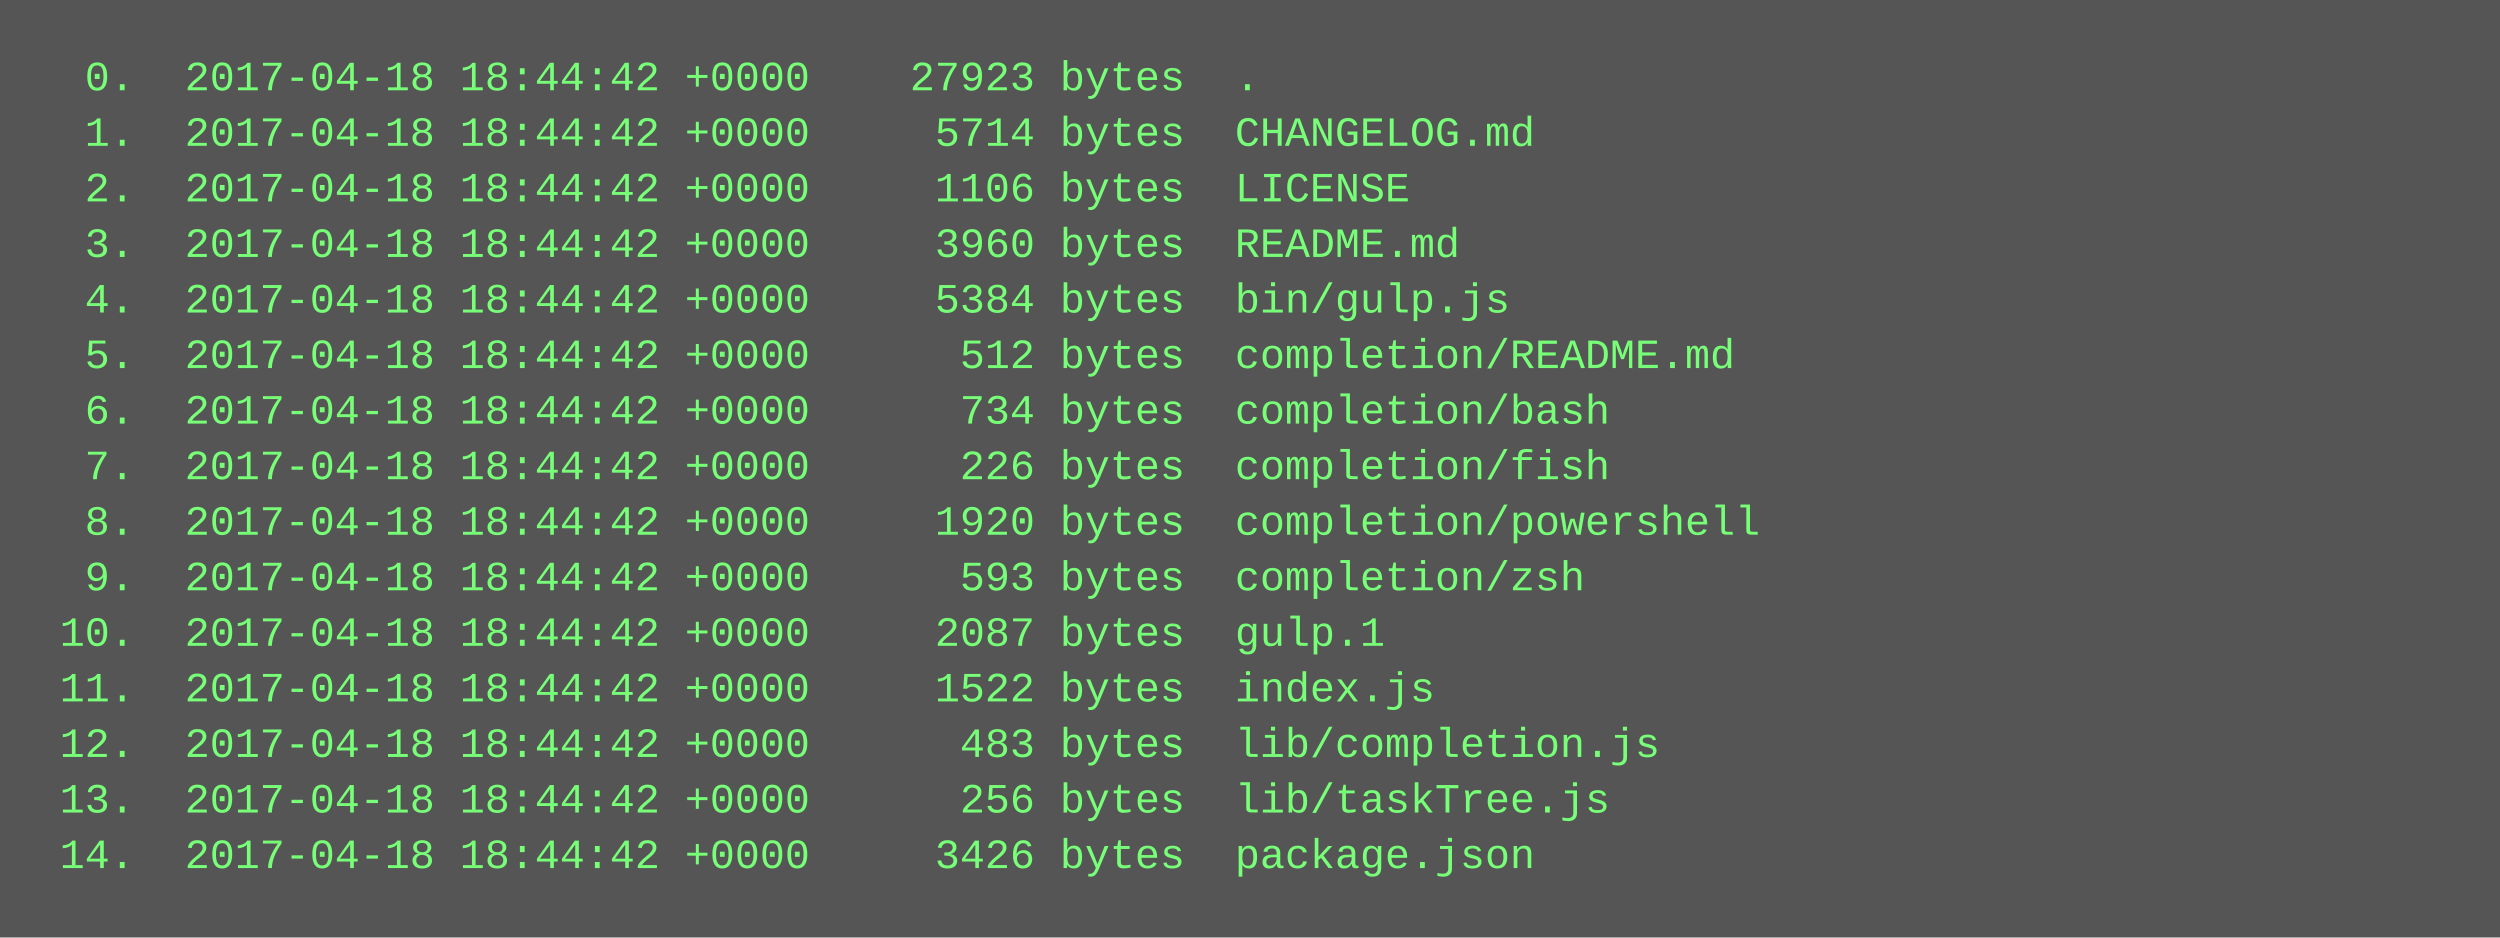
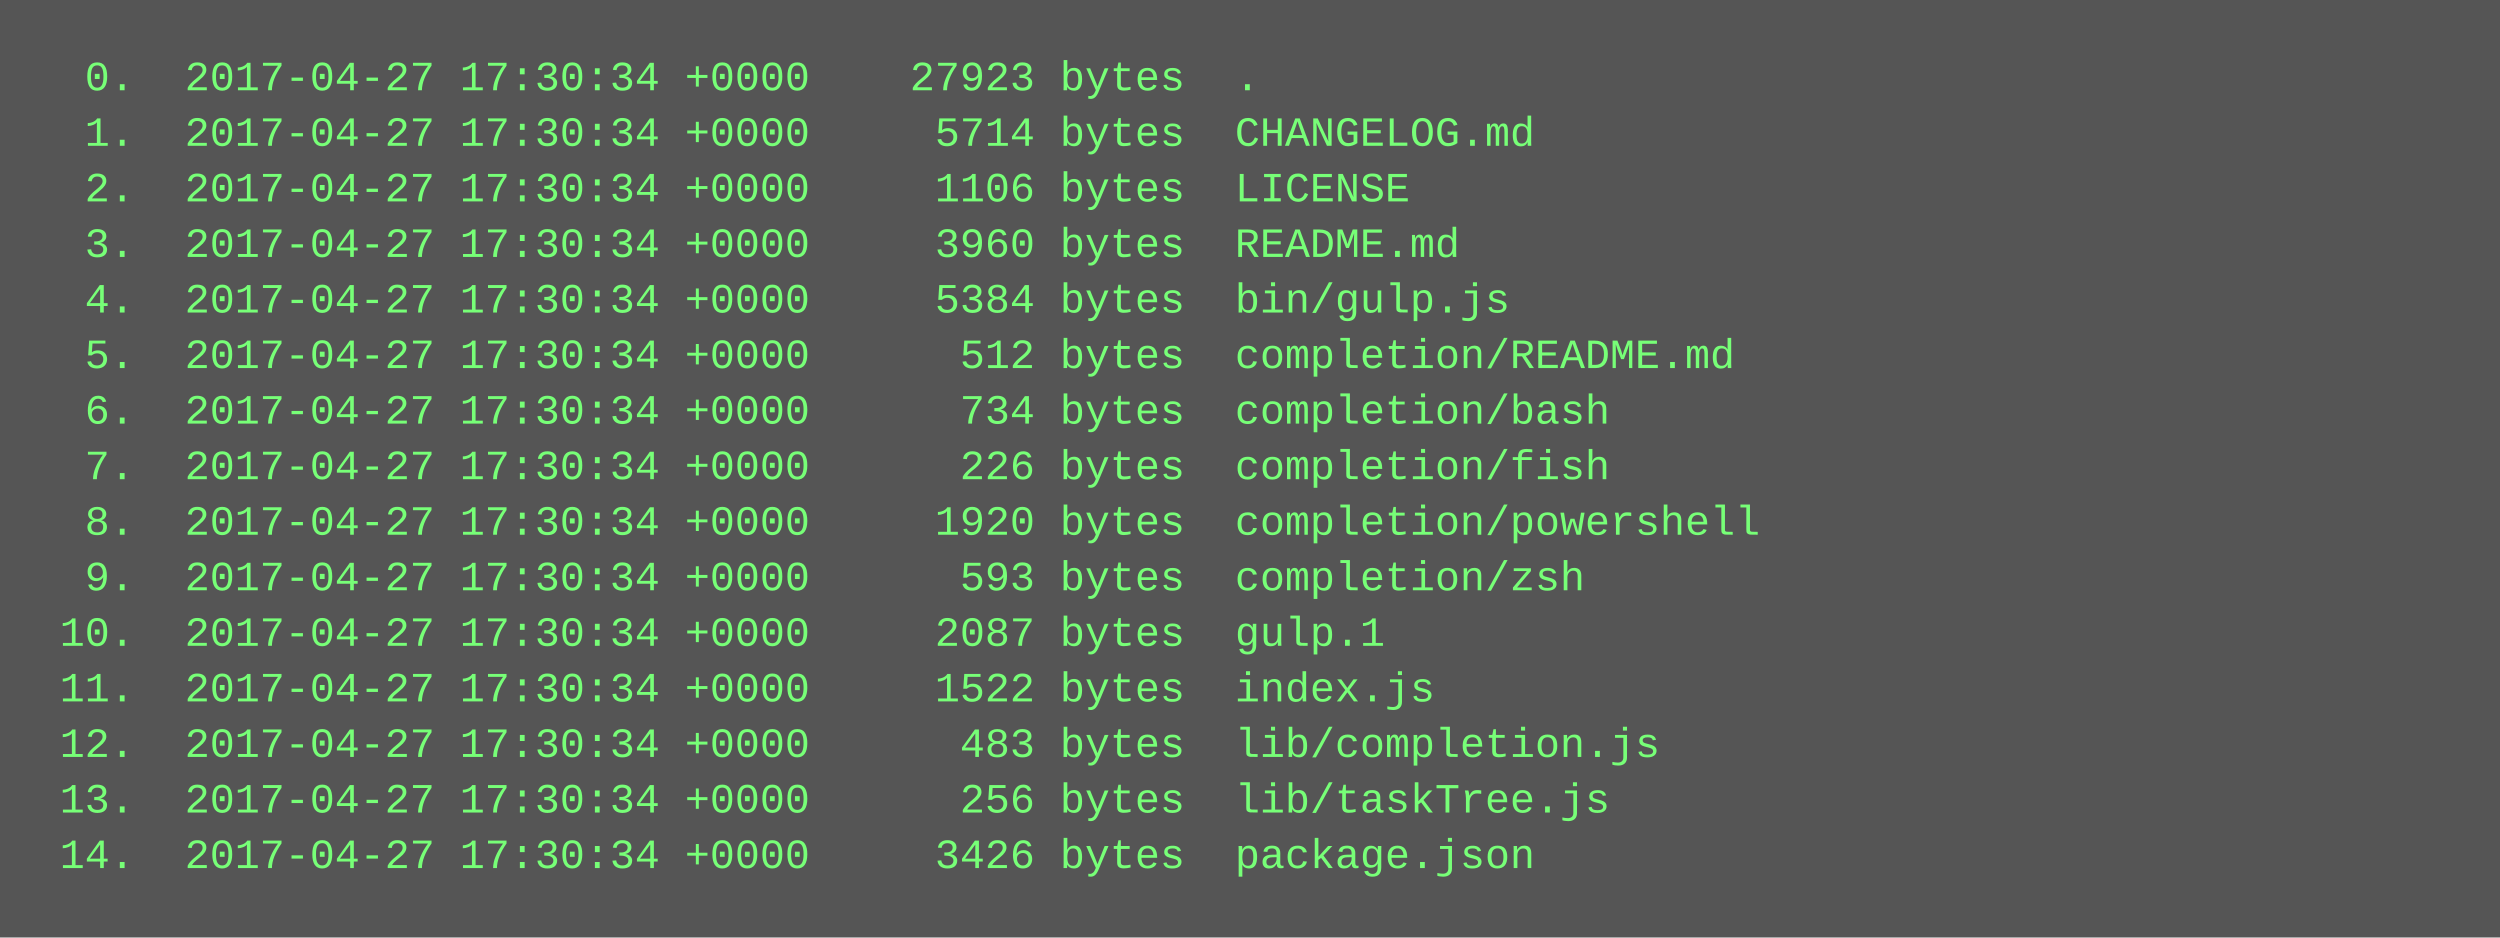
<svg xmlns="http://www.w3.org/2000/svg" height="270" width="720">
  <rect height="270" fill="#555" width="720" />
  <text fill="#7f7" font-family="Courier New" font-size="12" xml:space="preserve">
-     <tspan x="10" y="26">  0.  2017-04-18 18:44:42 +0000    27923 bytes  .</tspan>
-     <tspan x="10" y="42">  1.  2017-04-18 18:44:42 +0000     5714 bytes  CHANGELOG.md</tspan>
-     <tspan x="10" y="58">  2.  2017-04-18 18:44:42 +0000     1106 bytes  LICENSE</tspan>
-     <tspan x="10" y="74">  3.  2017-04-18 18:44:42 +0000     3960 bytes  README.md</tspan>
-     <tspan x="10" y="90">  4.  2017-04-18 18:44:42 +0000     5384 bytes  bin/gulp.js</tspan>
-     <tspan x="10" y="106">  5.  2017-04-18 18:44:42 +0000      512 bytes  completion/README.md</tspan>
-     <tspan x="10" y="122">  6.  2017-04-18 18:44:42 +0000      734 bytes  completion/bash</tspan>
-     <tspan x="10" y="138">  7.  2017-04-18 18:44:42 +0000      226 bytes  completion/fish</tspan>
-     <tspan x="10" y="154">  8.  2017-04-18 18:44:42 +0000     1920 bytes  completion/powershell</tspan>
-     <tspan x="10" y="170">  9.  2017-04-18 18:44:42 +0000      593 bytes  completion/zsh</tspan>
-     <tspan x="10" y="186"> 10.  2017-04-18 18:44:42 +0000     2087 bytes  gulp.1</tspan>
-     <tspan x="10" y="202"> 11.  2017-04-18 18:44:42 +0000     1522 bytes  index.js</tspan>
-     <tspan x="10" y="218"> 12.  2017-04-18 18:44:42 +0000      483 bytes  lib/completion.js</tspan>
-     <tspan x="10" y="234"> 13.  2017-04-18 18:44:42 +0000      256 bytes  lib/taskTree.js</tspan>
-     <tspan x="10" y="250"> 14.  2017-04-18 18:44:42 +0000     3426 bytes  package.json</tspan>
+     <tspan x="10" y="26">  0.  2017-04-27 17:30:34 +0000    27923 bytes  .</tspan>
+     <tspan x="10" y="42">  1.  2017-04-27 17:30:34 +0000     5714 bytes  CHANGELOG.md</tspan>
+     <tspan x="10" y="58">  2.  2017-04-27 17:30:34 +0000     1106 bytes  LICENSE</tspan>
+     <tspan x="10" y="74">  3.  2017-04-27 17:30:34 +0000     3960 bytes  README.md</tspan>
+     <tspan x="10" y="90">  4.  2017-04-27 17:30:34 +0000     5384 bytes  bin/gulp.js</tspan>
+     <tspan x="10" y="106">  5.  2017-04-27 17:30:34 +0000      512 bytes  completion/README.md</tspan>
+     <tspan x="10" y="122">  6.  2017-04-27 17:30:34 +0000      734 bytes  completion/bash</tspan>
+     <tspan x="10" y="138">  7.  2017-04-27 17:30:34 +0000      226 bytes  completion/fish</tspan>
+     <tspan x="10" y="154">  8.  2017-04-27 17:30:34 +0000     1920 bytes  completion/powershell</tspan>
+     <tspan x="10" y="170">  9.  2017-04-27 17:30:34 +0000      593 bytes  completion/zsh</tspan>
+     <tspan x="10" y="186"> 10.  2017-04-27 17:30:34 +0000     2087 bytes  gulp.1</tspan>
+     <tspan x="10" y="202"> 11.  2017-04-27 17:30:34 +0000     1522 bytes  index.js</tspan>
+     <tspan x="10" y="218"> 12.  2017-04-27 17:30:34 +0000      483 bytes  lib/completion.js</tspan>
+     <tspan x="10" y="234"> 13.  2017-04-27 17:30:34 +0000      256 bytes  lib/taskTree.js</tspan>
+     <tspan x="10" y="250"> 14.  2017-04-27 17:30:34 +0000     3426 bytes  package.json</tspan>
  </text>
</svg>
